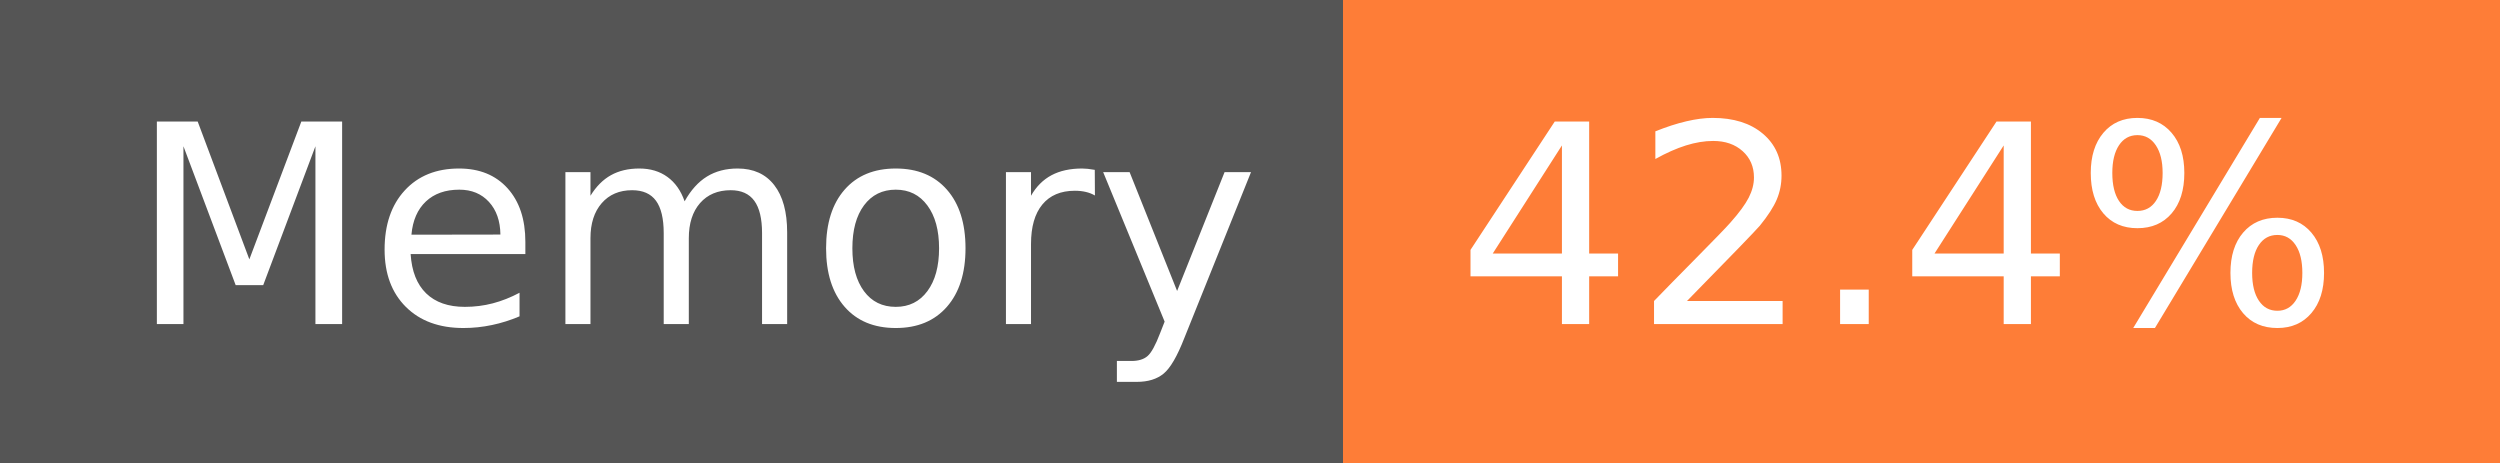
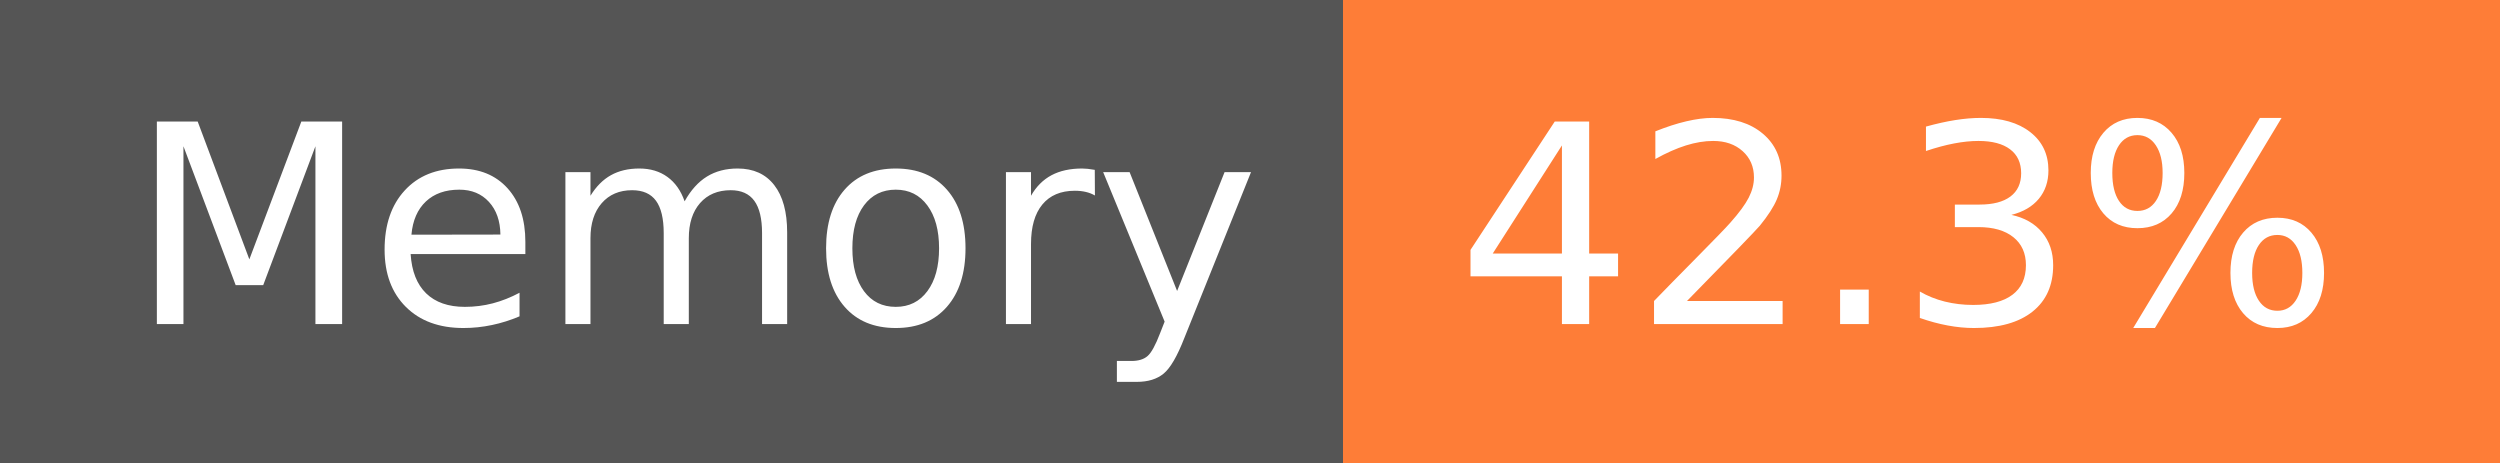
- <svg xmlns="http://www.w3.org/2000/svg" width="108" height="20" role="img" aria-label="Memory: 42.4%">
+ <svg xmlns="http://www.w3.org/2000/svg" width="108" height="20" role="img" aria-label="Memory: 42.3%">
  <g shape-rendering="crispEdges">
    <rect width="58" height="20" fill="#555" />
    <rect x="58" width="50" height="20" fill="#fe7d37" />
  </g>
  <g fill="#fff" text-anchor="middle" font-family="Verdana,Geneva,DejaVu Sans,sans-serif" text-rendering="geometricPrecision" font-size="120">
    <text x="300" y="140" transform="scale(.1)" fill="#fff" textLength="466">Memory</text>
-     <text x="820" y="140" transform="scale(.1)" fill="#fff" textLength="390">42.4%</text>
+     <text x="820" y="140" transform="scale(.1)" fill="#fff" textLength="390">42.3%</text>
  </g>
</svg>
